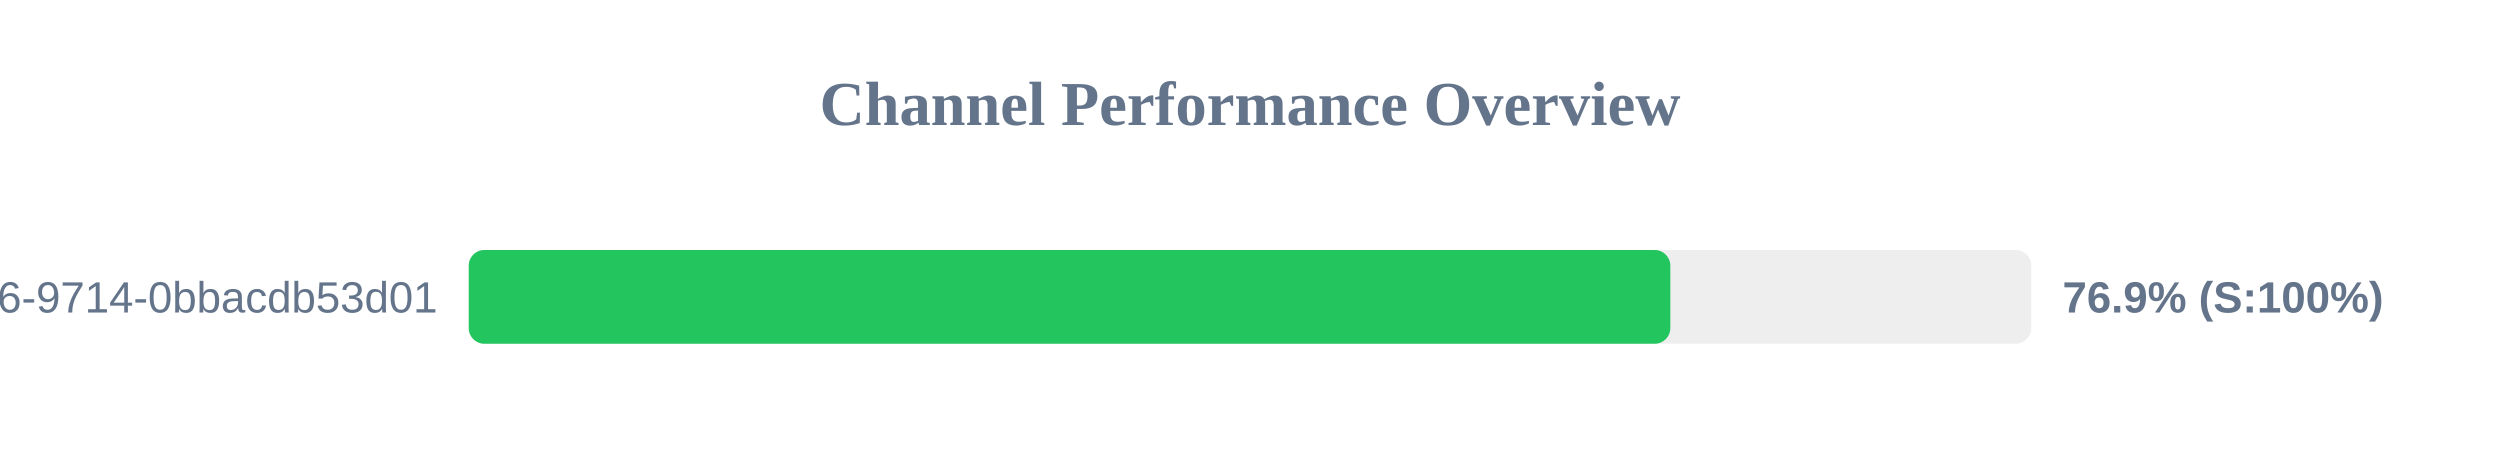
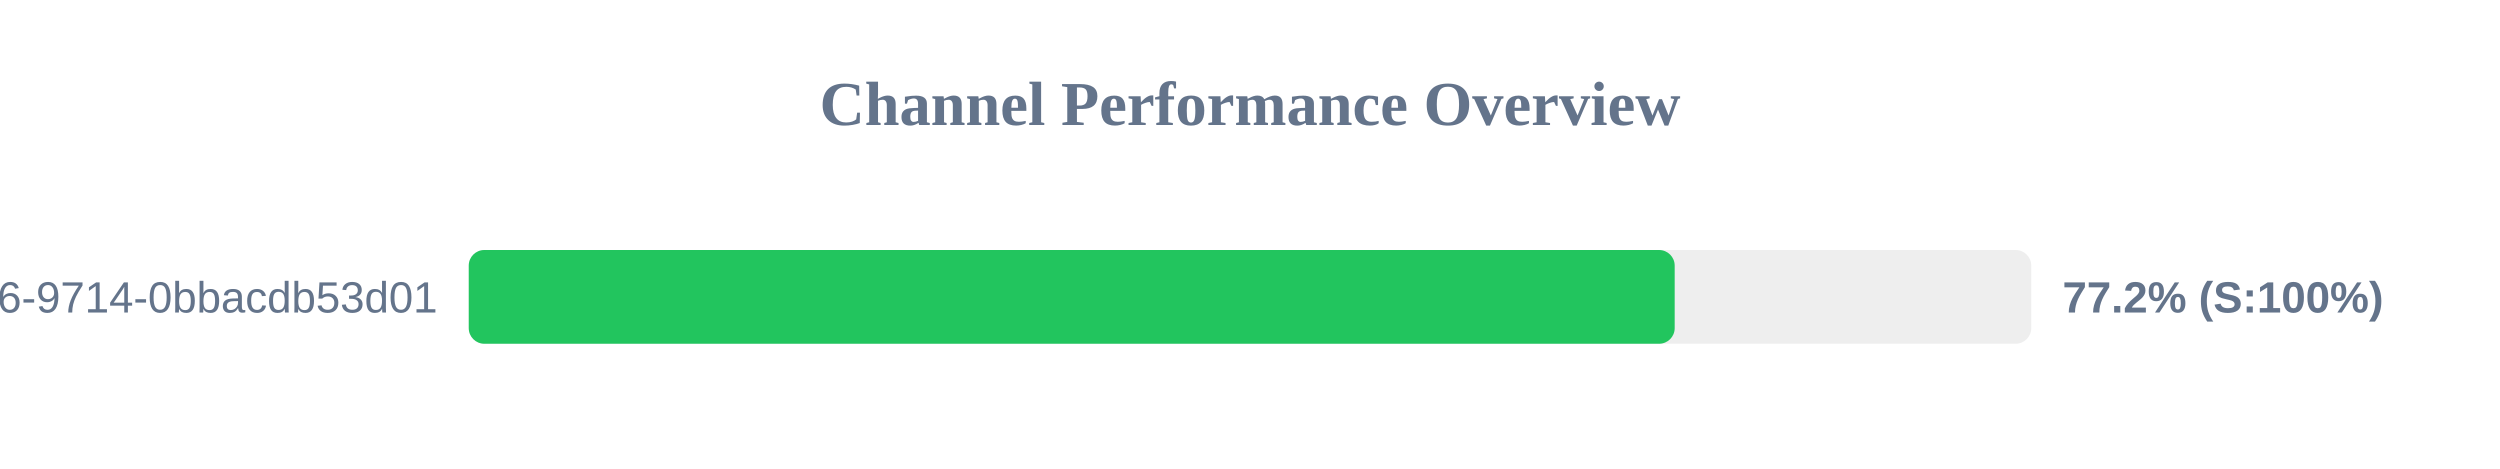
<svg xmlns="http://www.w3.org/2000/svg" width="800" height="150" version="1.1">
  <style>
        .row { font: 14px Arial; fill: #64748b; }
        .score { font: bold 14px Arial; fill: #64748b; }
    </style>
  <text x="400" y="40" text-anchor="middle" font-size="20px" font-weight="bold" fill="#64748b">Channel Performance Overview</text>
  <rect x="150" y="80" width="500" height="30" fill="#eee" rx="5" />
-   <rect x="150" y="80" width="384.5" height="30" fill="#22c55e" rx="5" />
+   <rect x="150" y="80" width="385.9" height="30" fill="#22c55e" rx="5" />
  <text x="140" y="100" text-anchor="end" class="row">?uuid=23125f6e-ec56-4c26-9714-0bbacdb53d01</text>
-   <text x="660" y="100" text-anchor="start" class="score">76.9% (S:100%)</text>
+   <text x="660" y="100" text-anchor="start" class="score">77.2% (S:100%)</text>
</svg>
